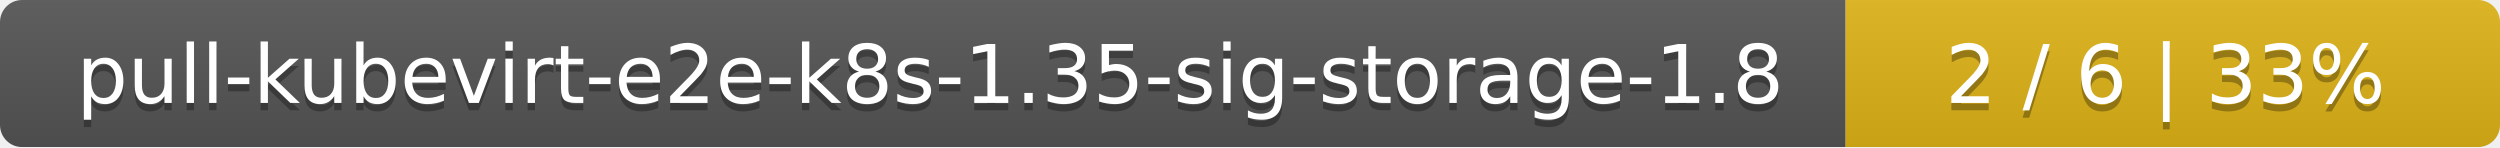
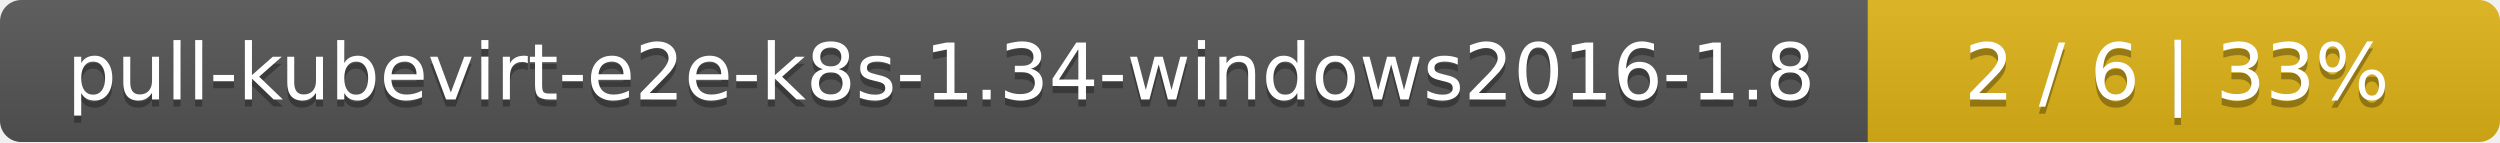
- <svg xmlns="http://www.w3.org/2000/svg" width="340" height="20">
+ <svg xmlns="http://www.w3.org/2000/svg" width="352" height="20">
  <linearGradient id="smooth" x2="0" y2="100%">
    <stop offset="0" stop-color="#bbb" stop-opacity=".1" />
    <stop offset="1" stop-opacity=".1" />
  </linearGradient>
  <mask id="round">
-     <rect width="340" height="20" rx="3" fill="#fff" />
+     <rect width="352" height="20" rx="3" fill="#fff" />
  </mask>
  <g mask="url(#round)">
-     <rect width="251" height="20" fill="#555" />
-     <rect x="251" width="89" height="20" fill="#dfb317" />
-     <rect width="340" height="20" fill="url(#smooth)" />
+     <rect width="263" height="20" fill="#555" />
+     <rect x="263" width="89" height="20" fill="#dfb317" />
+     <rect width="352" height="20" fill="url(#smooth)" />
  </g>
  <g fill="#fff" text-anchor="middle" font-family="DejaVu Sans,Verdana,Geneva,sans-serif" font-size="11">
-     <text x="126.5" y="15" fill="#010101" fill-opacity=".3">pull-kubevirt-e2e-k8s-1.35-sig-storage-1.8</text>
-     <text x="126.5" y="14">pull-kubevirt-e2e-k8s-1.35-sig-storage-1.8</text>
-     <text x="294.5" y="15" fill="#010101" fill-opacity=".3">2 / 6    |    33%</text>
-     <text x="294.5" y="14">2 / 6    |    33%</text>
+     <text x="132.5" y="15" fill="#010101" fill-opacity=".3">pull-kubevirt-e2e-k8s-1.34-windows2016-1.8</text>
+     <text x="132.5" y="14">pull-kubevirt-e2e-k8s-1.34-windows2016-1.8</text>
+     <text x="306.5" y="15" fill="#010101" fill-opacity=".3">2 / 6    |    33%</text>
+     <text x="306.5" y="14">2 / 6    |    33%</text>
  </g>
</svg>
